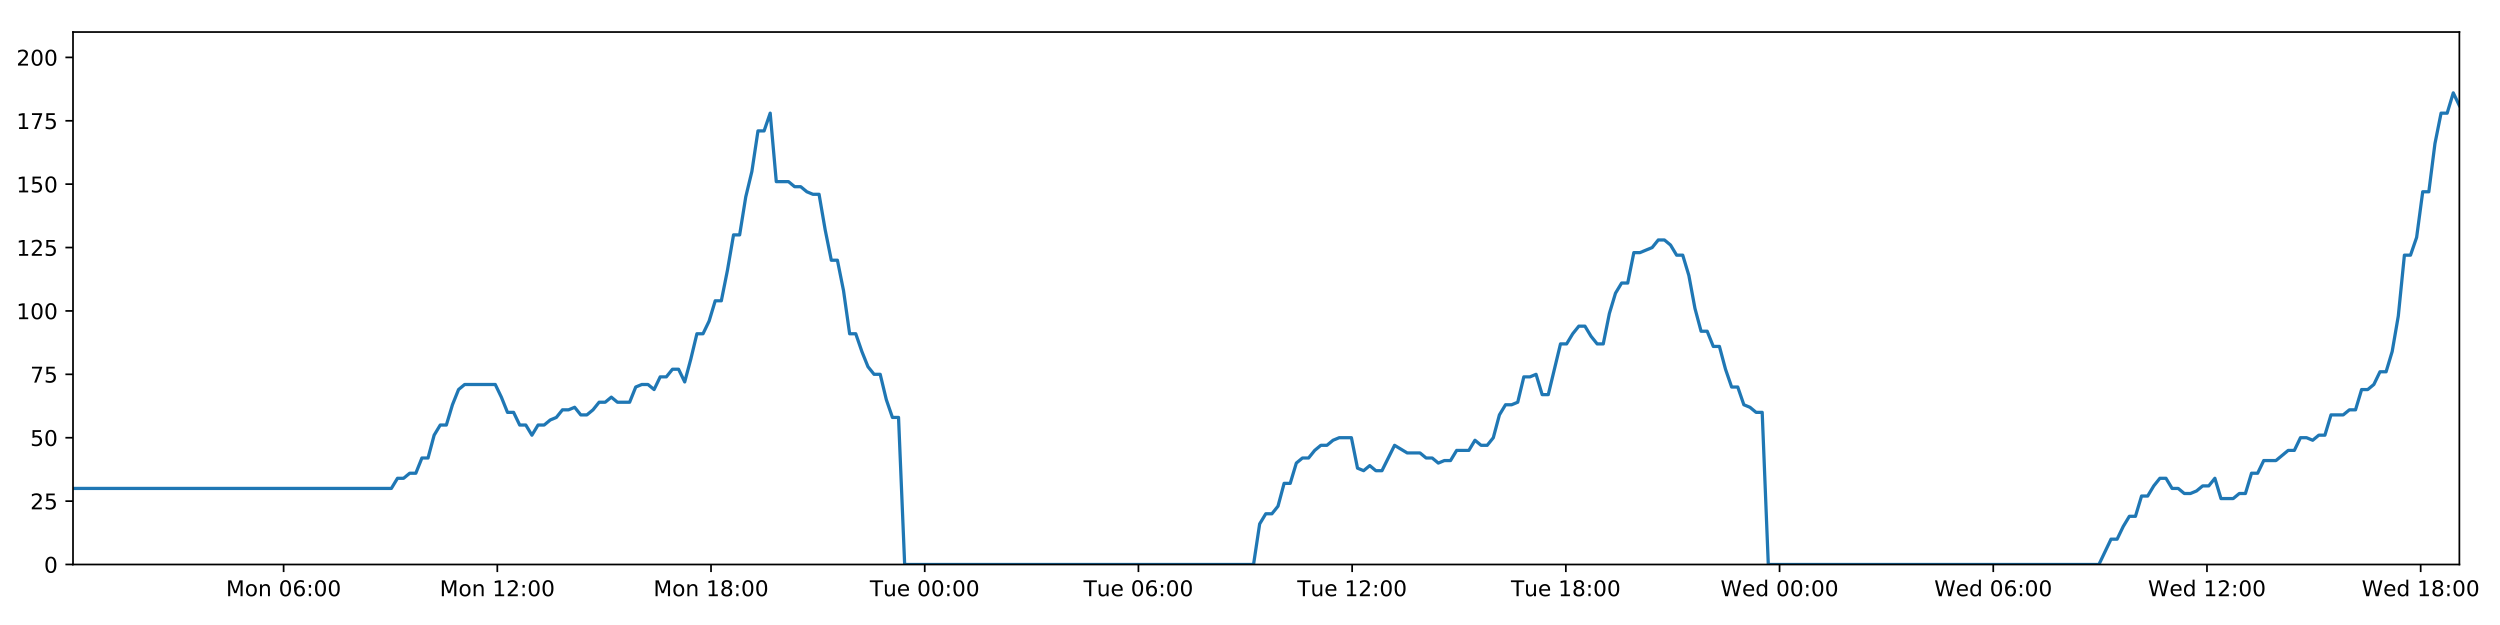
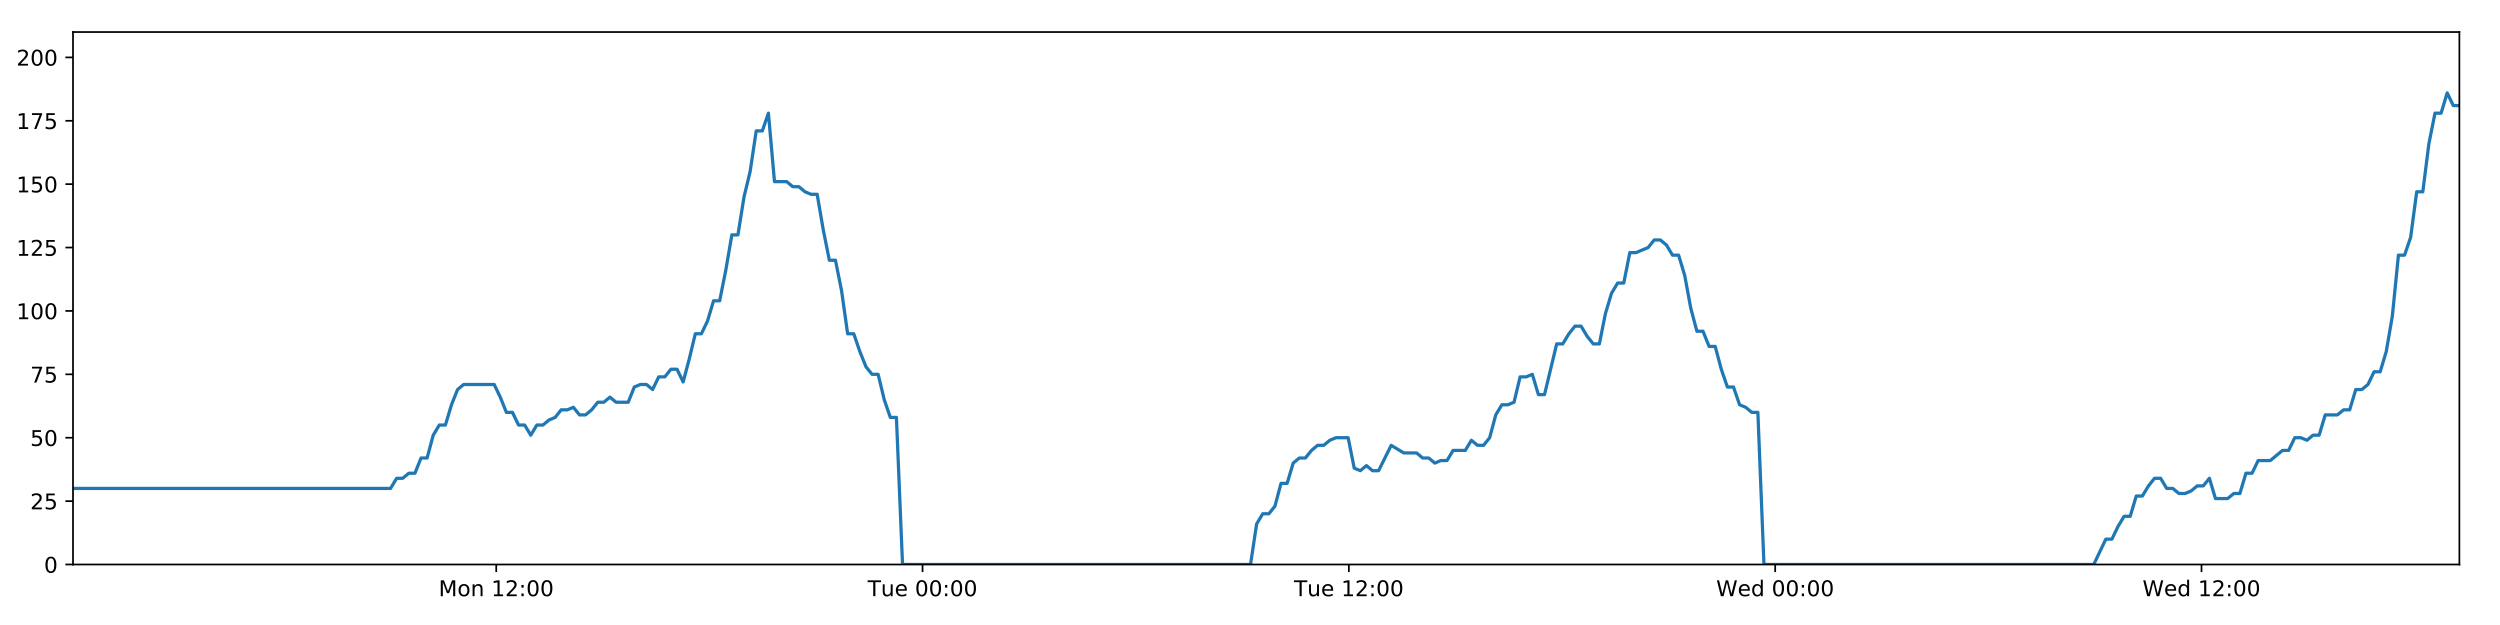
<svg xmlns="http://www.w3.org/2000/svg" xmlns:xlink="http://www.w3.org/1999/xlink" height="288pt" version="1.1" viewBox="0 0 1152 288" width="1152pt">
  <defs>
    <style type="text/css">
*{stroke-linecap:butt;stroke-linejoin:round;}
  </style>
  </defs>
  <g id="figure_1">
    <g id="patch_1">
      <path d="M 0 288  L 1152 288  L 1152 0  L 0 0  z " style="fill:#ffffff;" />
    </g>
    <g id="axes_1">
      <g id="patch_2">
        <path d="M 33.64 260.12  L 1133.28 260.12  L 1133.28 14.76  L 33.64 14.76  z " style="fill:#ffffff;" />
      </g>
      <g id="matplotlib.axis_1">
        <g id="xtick_1">
          <g id="line2d_1">
            <defs>
-               <path d="M 0 0  L 0 3.5  " id="me88c4cdd87" style="stroke:#000000;stroke-width:0.8;" />
-             </defs>
-             <g>
-               <use style="stroke:#000000;stroke-width:0.8;" x="130.688" xlink:href="#me88c4cdd87" y="260.12" />
+               <path d="M 0 0  L 0 3.5  " id="m701905031c" style="stroke:#000000;stroke-width:0.8;" />
+             </defs>
+             <g>
+               <use style="stroke:#000000;stroke-width:0.8;" x="228.663" xlink:href="#m701905031c" y="260.12" />
            </g>
          </g>
          <g id="text_1">
            <defs>
              <path d="M 9.812 72.906  L 24.516 72.906  L 43.109 23.297  L 61.812 72.906  L 76.516 72.906  L 76.516 0  L 66.891 0  L 66.891 64.016  L 48.094 14.016  L 38.188 14.016  L 19.391 64.016  L 19.391 0  L 9.812 0  z " id="DejaVuSans-77" />
              <path d="M 30.609 48.391  Q 23.391 48.391 19.188 42.75  Q 14.984 37.109 14.984 27.297  Q 14.984 17.484 19.156 11.844  Q 23.344 6.203 30.609 6.203  Q 37.797 6.203 41.984 11.859  Q 46.188 17.531 46.188 27.297  Q 46.188 37.016 41.984 42.703  Q 37.797 48.391 30.609 48.391  z M 30.609 56  Q 42.328 56 49.016 48.375  Q 55.719 40.766 55.719 27.297  Q 55.719 13.875 49.016 6.219  Q 42.328 -1.422 30.609 -1.422  Q 18.844 -1.422 12.172 6.219  Q 5.516 13.875 5.516 27.297  Q 5.516 40.766 12.172 48.375  Q 18.844 56 30.609 56  z " id="DejaVuSans-111" />
              <path d="M 54.891 33.016  L 54.891 0  L 45.906 0  L 45.906 32.719  Q 45.906 40.484 42.875 44.328  Q 39.844 48.188 33.797 48.188  Q 26.516 48.188 22.312 43.547  Q 18.109 38.922 18.109 30.906  L 18.109 0  L 9.078 0  L 9.078 54.688  L 18.109 54.688  L 18.109 46.188  Q 21.344 51.125 25.703 53.562  Q 30.078 56 35.797 56  Q 45.219 56 50.047 50.172  Q 54.891 44.344 54.891 33.016  z " id="DejaVuSans-110" />
              <path id="DejaVuSans-32" />
-               <path d="M 31.781 66.406  Q 24.172 66.406 20.328 58.906  Q 16.5 51.422 16.5 36.375  Q 16.5 21.391 20.328 13.891  Q 24.172 6.391 31.781 6.391  Q 39.453 6.391 43.281 13.891  Q 47.125 21.391 47.125 36.375  Q 47.125 51.422 43.281 58.906  Q 39.453 66.406 31.781 66.406  z M 31.781 74.219  Q 44.047 74.219 50.516 64.516  Q 56.984 54.828 56.984 36.375  Q 56.984 17.969 50.516 8.266  Q 44.047 -1.422 31.781 -1.422  Q 19.531 -1.422 13.062 8.266  Q 6.594 17.969 6.594 36.375  Q 6.594 54.828 13.062 64.516  Q 19.531 74.219 31.781 74.219  z " id="DejaVuSans-48" />
-               <path d="M 33.016 40.375  Q 26.375 40.375 22.484 35.828  Q 18.609 31.297 18.609 23.391  Q 18.609 15.531 22.484 10.953  Q 26.375 6.391 33.016 6.391  Q 39.656 6.391 43.531 10.953  Q 47.406 15.531 47.406 23.391  Q 47.406 31.297 43.531 35.828  Q 39.656 40.375 33.016 40.375  z M 52.594 71.297  L 52.594 62.312  Q 48.875 64.062 45.094 64.984  Q 41.312 65.922 37.594 65.922  Q 27.828 65.922 22.672 59.328  Q 17.531 52.734 16.797 39.406  Q 19.672 43.656 24.016 45.922  Q 28.375 48.188 33.594 48.188  Q 44.578 48.188 50.953 41.516  Q 57.328 34.859 57.328 23.391  Q 57.328 12.156 50.688 5.359  Q 44.047 -1.422 33.016 -1.422  Q 20.359 -1.422 13.672 8.266  Q 6.984 17.969 6.984 36.375  Q 6.984 53.656 15.188 63.938  Q 23.391 74.219 37.203 74.219  Q 40.922 74.219 44.703 73.484  Q 48.484 72.75 52.594 71.297  z " id="DejaVuSans-54" />
-               <path d="M 11.719 12.406  L 22.016 12.406  L 22.016 0  L 11.719 0  z M 11.719 51.703  L 22.016 51.703  L 22.016 39.312  L 11.719 39.312  z " id="DejaVuSans-58" />
-             </defs>
-             <g transform="translate(104.1469 274.7184)scale(0.1 -0.1)">
-               <use xlink:href="#DejaVuSans-77" />
-               <use x="86.279" xlink:href="#DejaVuSans-111" />
-               <use x="147.461" xlink:href="#DejaVuSans-110" />
-               <use x="210.84" xlink:href="#DejaVuSans-32" />
-               <use x="242.627" xlink:href="#DejaVuSans-48" />
-               <use x="306.25" xlink:href="#DejaVuSans-54" />
-               <use x="369.873" xlink:href="#DejaVuSans-58" />
-               <use x="403.564" xlink:href="#DejaVuSans-48" />
-               <use x="467.188" xlink:href="#DejaVuSans-48" />
-             </g>
-           </g>
-         </g>
-         <g id="xtick_2">
-           <g id="line2d_2">
-             <g>
-               <use style="stroke:#000000;stroke-width:0.8;" x="229.163" xlink:href="#me88c4cdd87" y="260.12" />
-             </g>
-           </g>
-           <g id="text_2">
-             <defs>
              <path d="M 12.406 8.297  L 28.516 8.297  L 28.516 63.922  L 10.984 60.406  L 10.984 69.391  L 28.422 72.906  L 38.281 72.906  L 38.281 8.297  L 54.391 8.297  L 54.391 0  L 12.406 0  z " id="DejaVuSans-49" />
              <path d="M 19.188 8.297  L 53.609 8.297  L 53.609 0  L 7.328 0  L 7.328 8.297  Q 12.938 14.109 22.625 23.891  Q 32.328 33.688 34.812 36.531  Q 39.547 41.844 41.422 45.531  Q 43.312 49.219 43.312 52.781  Q 43.312 58.594 39.234 62.25  Q 35.156 65.922 28.609 65.922  Q 23.969 65.922 18.812 64.312  Q 13.672 62.703 7.812 59.422  L 7.812 69.391  Q 13.766 71.781 18.938 73  Q 24.125 74.219 28.422 74.219  Q 39.75 74.219 46.484 68.547  Q 53.219 62.891 53.219 53.422  Q 53.219 48.922 51.531 44.891  Q 49.859 40.875 45.406 35.406  Q 44.188 33.984 37.641 27.219  Q 31.109 20.453 19.188 8.297  z " id="DejaVuSans-50" />
-             </defs>
-             <g transform="translate(202.6228 274.7184)scale(0.1 -0.1)">
+               <path d="M 11.719 12.406  L 22.016 12.406  L 22.016 0  L 11.719 0  z M 11.719 51.703  L 22.016 51.703  L 22.016 39.312  L 11.719 39.312  z " id="DejaVuSans-58" />
+               <path d="M 31.781 66.406  Q 24.172 66.406 20.328 58.906  Q 16.5 51.422 16.5 36.375  Q 16.5 21.391 20.328 13.891  Q 24.172 6.391 31.781 6.391  Q 39.453 6.391 43.281 13.891  Q 47.125 21.391 47.125 36.375  Q 47.125 51.422 43.281 58.906  Q 39.453 66.406 31.781 66.406  z M 31.781 74.219  Q 44.047 74.219 50.516 64.516  Q 56.984 54.828 56.984 36.375  Q 56.984 17.969 50.516 8.266  Q 44.047 -1.422 31.781 -1.422  Q 19.531 -1.422 13.062 8.266  Q 6.594 17.969 6.594 36.375  Q 6.594 54.828 13.062 64.516  Q 19.531 74.219 31.781 74.219  z " id="DejaVuSans-48" />
+             </defs>
+             <g transform="translate(202.1228 274.7184)scale(0.1 -0.1)">
              <use xlink:href="#DejaVuSans-77" />
              <use x="86.279" xlink:href="#DejaVuSans-111" />
              <use x="147.461" xlink:href="#DejaVuSans-110" />
              <use x="210.84" xlink:href="#DejaVuSans-32" />
              <use x="242.627" xlink:href="#DejaVuSans-49" />
              <use x="306.25" xlink:href="#DejaVuSans-50" />
              <use x="369.873" xlink:href="#DejaVuSans-58" />
              <use x="403.564" xlink:href="#DejaVuSans-48" />
              <use x="467.188" xlink:href="#DejaVuSans-48" />
            </g>
          </g>
        </g>
-         <g id="xtick_3">
-           <g id="line2d_3">
-             <g>
-               <use style="stroke:#000000;stroke-width:0.8;" x="327.639" xlink:href="#me88c4cdd87" y="260.12" />
-             </g>
-           </g>
-           <g id="text_3">
-             <defs>
-               <path d="M 31.781 34.625  Q 24.75 34.625 20.719 30.859  Q 16.703 27.094 16.703 20.516  Q 16.703 13.922 20.719 10.156  Q 24.75 6.391 31.781 6.391  Q 38.812 6.391 42.859 10.172  Q 46.922 13.969 46.922 20.516  Q 46.922 27.094 42.891 30.859  Q 38.875 34.625 31.781 34.625  z M 21.922 38.812  Q 15.578 40.375 12.031 44.719  Q 8.5 49.078 8.5 55.328  Q 8.5 64.062 14.719 69.141  Q 20.953 74.219 31.781 74.219  Q 42.672 74.219 48.875 69.141  Q 55.078 64.062 55.078 55.328  Q 55.078 49.078 51.531 44.719  Q 48 40.375 41.703 38.812  Q 48.828 37.156 52.797 32.312  Q 56.781 27.484 56.781 20.516  Q 56.781 9.906 50.312 4.234  Q 43.844 -1.422 31.781 -1.422  Q 19.734 -1.422 13.25 4.234  Q 6.781 9.906 6.781 20.516  Q 6.781 27.484 10.781 32.312  Q 14.797 37.156 21.922 38.812  z M 18.312 54.391  Q 18.312 48.734 21.844 45.562  Q 25.391 42.391 31.781 42.391  Q 38.141 42.391 41.719 45.562  Q 45.312 48.734 45.312 54.391  Q 45.312 60.062 41.719 63.234  Q 38.141 66.406 31.781 66.406  Q 25.391 66.406 21.844 63.234  Q 18.312 60.062 18.312 54.391  z " id="DejaVuSans-56" />
-             </defs>
-             <g transform="translate(301.0987 274.7184)scale(0.1 -0.1)">
-               <use xlink:href="#DejaVuSans-77" />
-               <use x="86.279" xlink:href="#DejaVuSans-111" />
-               <use x="147.461" xlink:href="#DejaVuSans-110" />
-               <use x="210.84" xlink:href="#DejaVuSans-32" />
-               <use x="242.627" xlink:href="#DejaVuSans-49" />
-               <use x="306.25" xlink:href="#DejaVuSans-56" />
-               <use x="369.873" xlink:href="#DejaVuSans-58" />
-               <use x="403.564" xlink:href="#DejaVuSans-48" />
-               <use x="467.188" xlink:href="#DejaVuSans-48" />
-             </g>
-           </g>
-         </g>
-         <g id="xtick_4">
-           <g id="line2d_4">
-             <g>
-               <use style="stroke:#000000;stroke-width:0.8;" x="426.115" xlink:href="#me88c4cdd87" y="260.12" />
-             </g>
-           </g>
-           <g id="text_4">
+         <g id="xtick_2">
+           <g id="line2d_2">
+             <g>
+               <use style="stroke:#000000;stroke-width:0.8;" x="425.112" xlink:href="#m701905031c" y="260.12" />
+             </g>
+           </g>
+           <g id="text_2">
            <defs>
              <path d="M -0.297 72.906  L 61.375 72.906  L 61.375 64.594  L 35.5 64.594  L 35.5 0  L 25.594 0  L 25.594 64.594  L -0.297 64.594  z " id="DejaVuSans-84" />
              <path d="M 8.5 21.578  L 8.5 54.688  L 17.484 54.688  L 17.484 21.922  Q 17.484 14.156 20.5 10.266  Q 23.531 6.391 29.594 6.391  Q 36.859 6.391 41.078 11.031  Q 45.312 15.672 45.312 23.688  L 45.312 54.688  L 54.297 54.688  L 54.297 0  L 45.312 0  L 45.312 8.406  Q 42.047 3.422 37.719 1  Q 33.406 -1.422 27.688 -1.422  Q 18.266 -1.422 13.375 4.438  Q 8.5 10.297 8.5 21.578  z M 31.109 56  z " id="DejaVuSans-117" />
              <path d="M 56.203 29.594  L 56.203 25.203  L 14.891 25.203  Q 15.484 15.922 20.484 11.062  Q 25.484 6.203 34.422 6.203  Q 39.594 6.203 44.453 7.469  Q 49.312 8.734 54.109 11.281  L 54.109 2.781  Q 49.266 0.734 44.188 -0.344  Q 39.109 -1.422 33.891 -1.422  Q 20.797 -1.422 13.156 6.188  Q 5.516 13.812 5.516 26.812  Q 5.516 40.234 12.766 48.109  Q 20.016 56 32.328 56  Q 43.359 56 49.781 48.891  Q 56.203 41.797 56.203 29.594  z M 47.219 32.234  Q 47.125 39.594 43.094 43.984  Q 39.062 48.391 32.422 48.391  Q 24.906 48.391 20.391 44.141  Q 15.875 39.891 15.188 32.172  z " id="DejaVuSans-101" />
            </defs>
-             <g transform="translate(400.8293 274.7184)scale(0.1 -0.1)">
+             <g transform="translate(399.8257 274.7184)scale(0.1 -0.1)">
              <use xlink:href="#DejaVuSans-84" />
              <use x="60.85" xlink:href="#DejaVuSans-117" />
              <use x="124.229" xlink:href="#DejaVuSans-101" />
              <use x="185.752" xlink:href="#DejaVuSans-32" />
              <use x="217.539" xlink:href="#DejaVuSans-48" />
              <use x="281.162" xlink:href="#DejaVuSans-48" />
              <use x="344.785" xlink:href="#DejaVuSans-58" />
              <use x="378.477" xlink:href="#DejaVuSans-48" />
              <use x="442.1" xlink:href="#DejaVuSans-48" />
            </g>
          </g>
        </g>
-         <g id="xtick_5">
-           <g id="line2d_5">
-             <g>
-               <use style="stroke:#000000;stroke-width:0.8;" x="524.591" xlink:href="#me88c4cdd87" y="260.12" />
-             </g>
-           </g>
-           <g id="text_5">
-             <g transform="translate(499.3053 274.7184)scale(0.1 -0.1)">
-               <use xlink:href="#DejaVuSans-84" />
-               <use x="60.85" xlink:href="#DejaVuSans-117" />
-               <use x="124.229" xlink:href="#DejaVuSans-101" />
-               <use x="185.752" xlink:href="#DejaVuSans-32" />
-               <use x="217.539" xlink:href="#DejaVuSans-48" />
-               <use x="281.162" xlink:href="#DejaVuSans-54" />
-               <use x="344.785" xlink:href="#DejaVuSans-58" />
-               <use x="378.477" xlink:href="#DejaVuSans-48" />
-               <use x="442.1" xlink:href="#DejaVuSans-48" />
-             </g>
-           </g>
-         </g>
-         <g id="xtick_6">
-           <g id="line2d_6">
-             <g>
-               <use style="stroke:#000000;stroke-width:0.8;" x="623.067" xlink:href="#me88c4cdd87" y="260.12" />
-             </g>
-           </g>
-           <g id="text_6">
-             <g transform="translate(597.7812 274.7184)scale(0.1 -0.1)">
+         <g id="xtick_3">
+           <g id="line2d_3">
+             <g>
+               <use style="stroke:#000000;stroke-width:0.8;" x="621.56" xlink:href="#m701905031c" y="260.12" />
+             </g>
+           </g>
+           <g id="text_3">
+             <g transform="translate(596.2739 274.7184)scale(0.1 -0.1)">
              <use xlink:href="#DejaVuSans-84" />
              <use x="60.85" xlink:href="#DejaVuSans-117" />
              <use x="124.229" xlink:href="#DejaVuSans-101" />
              <use x="185.752" xlink:href="#DejaVuSans-32" />
              <use x="217.539" xlink:href="#DejaVuSans-49" />
              <use x="281.162" xlink:href="#DejaVuSans-50" />
              <use x="344.785" xlink:href="#DejaVuSans-58" />
              <use x="378.477" xlink:href="#DejaVuSans-48" />
              <use x="442.1" xlink:href="#DejaVuSans-48" />
            </g>
          </g>
        </g>
-         <g id="xtick_7">
-           <g id="line2d_7">
-             <g>
-               <use style="stroke:#000000;stroke-width:0.8;" x="721.543" xlink:href="#me88c4cdd87" y="260.12" />
-             </g>
-           </g>
-           <g id="text_7">
-             <g transform="translate(696.2571 274.7184)scale(0.1 -0.1)">
-               <use xlink:href="#DejaVuSans-84" />
-               <use x="60.85" xlink:href="#DejaVuSans-117" />
-               <use x="124.229" xlink:href="#DejaVuSans-101" />
-               <use x="185.752" xlink:href="#DejaVuSans-32" />
-               <use x="217.539" xlink:href="#DejaVuSans-49" />
-               <use x="281.162" xlink:href="#DejaVuSans-56" />
-               <use x="344.785" xlink:href="#DejaVuSans-58" />
-               <use x="378.477" xlink:href="#DejaVuSans-48" />
-               <use x="442.1" xlink:href="#DejaVuSans-48" />
-             </g>
-           </g>
-         </g>
-         <g id="xtick_8">
-           <g id="line2d_8">
-             <g>
-               <use style="stroke:#000000;stroke-width:0.8;" x="820.019" xlink:href="#me88c4cdd87" y="260.12" />
-             </g>
-           </g>
-           <g id="text_8">
+         <g id="xtick_4">
+           <g id="line2d_4">
+             <g>
+               <use style="stroke:#000000;stroke-width:0.8;" x="818.008" xlink:href="#m701905031c" y="260.12" />
+             </g>
+           </g>
+           <g id="text_4">
            <defs>
              <path d="M 3.328 72.906  L 13.281 72.906  L 28.609 11.281  L 43.891 72.906  L 54.984 72.906  L 70.312 11.281  L 85.594 72.906  L 95.609 72.906  L 77.297 0  L 64.891 0  L 49.516 63.281  L 33.984 0  L 21.578 0  z " id="DejaVuSans-87" />
              <path d="M 45.406 46.391  L 45.406 75.984  L 54.391 75.984  L 54.391 0  L 45.406 0  L 45.406 8.203  Q 42.578 3.328 38.25 0.953  Q 33.938 -1.422 27.875 -1.422  Q 17.969 -1.422 11.734 6.484  Q 5.516 14.406 5.516 27.297  Q 5.516 40.188 11.734 48.094  Q 17.969 56 27.875 56  Q 33.938 56 38.25 53.625  Q 42.578 51.266 45.406 46.391  z M 14.797 27.297  Q 14.797 17.391 18.875 11.75  Q 22.953 6.109 30.078 6.109  Q 37.203 6.109 41.297 11.75  Q 45.406 17.391 45.406 27.297  Q 45.406 37.203 41.297 42.844  Q 37.203 48.484 30.078 48.484  Q 22.953 48.484 18.875 42.844  Q 14.797 37.203 14.797 27.297  z " id="DejaVuSans-100" />
            </defs>
-             <g transform="translate(792.8299 274.7184)scale(0.1 -0.1)">
+             <g transform="translate(790.819 274.7184)scale(0.1 -0.1)">
              <use xlink:href="#DejaVuSans-87" />
              <use x="98.799" xlink:href="#DejaVuSans-101" />
              <use x="160.322" xlink:href="#DejaVuSans-100" />
              <use x="223.799" xlink:href="#DejaVuSans-32" />
              <use x="255.586" xlink:href="#DejaVuSans-48" />
              <use x="319.209" xlink:href="#DejaVuSans-48" />
              <use x="382.832" xlink:href="#DejaVuSans-58" />
              <use x="416.523" xlink:href="#DejaVuSans-48" />
              <use x="480.146" xlink:href="#DejaVuSans-48" />
            </g>
          </g>
        </g>
-         <g id="xtick_9">
-           <g id="line2d_9">
-             <g>
-               <use style="stroke:#000000;stroke-width:0.8;" x="918.495" xlink:href="#me88c4cdd87" y="260.12" />
-             </g>
-           </g>
-           <g id="text_9">
-             <g transform="translate(891.3058 274.7184)scale(0.1 -0.1)">
-               <use xlink:href="#DejaVuSans-87" />
-               <use x="98.799" xlink:href="#DejaVuSans-101" />
-               <use x="160.322" xlink:href="#DejaVuSans-100" />
-               <use x="223.799" xlink:href="#DejaVuSans-32" />
-               <use x="255.586" xlink:href="#DejaVuSans-48" />
-               <use x="319.209" xlink:href="#DejaVuSans-54" />
-               <use x="382.832" xlink:href="#DejaVuSans-58" />
-               <use x="416.523" xlink:href="#DejaVuSans-48" />
-               <use x="480.146" xlink:href="#DejaVuSans-48" />
-             </g>
-           </g>
-         </g>
-         <g id="xtick_10">
-           <g id="line2d_10">
-             <g>
-               <use style="stroke:#000000;stroke-width:0.8;" x="1016.971" xlink:href="#me88c4cdd87" y="260.12" />
-             </g>
-           </g>
-           <g id="text_10">
-             <g transform="translate(989.7817 274.7184)scale(0.1 -0.1)">
+         <g id="xtick_5">
+           <g id="line2d_5">
+             <g>
+               <use style="stroke:#000000;stroke-width:0.8;" x="1014.456" xlink:href="#m701905031c" y="260.12" />
+             </g>
+           </g>
+           <g id="text_5">
+             <g transform="translate(987.2672 274.7184)scale(0.1 -0.1)">
              <use xlink:href="#DejaVuSans-87" />
              <use x="98.799" xlink:href="#DejaVuSans-101" />
              <use x="160.322" xlink:href="#DejaVuSans-100" />
              <use x="223.799" xlink:href="#DejaVuSans-32" />
              <use x="255.586" xlink:href="#DejaVuSans-49" />
              <use x="319.209" xlink:href="#DejaVuSans-50" />
              <use x="382.832" xlink:href="#DejaVuSans-58" />
              <use x="416.523" xlink:href="#DejaVuSans-48" />
              <use x="480.146" xlink:href="#DejaVuSans-48" />
            </g>
          </g>
        </g>
-         <g id="xtick_11">
-           <g id="line2d_11">
-             <g>
-               <use style="stroke:#000000;stroke-width:0.8;" x="1115.447" xlink:href="#me88c4cdd87" y="260.12" />
-             </g>
-           </g>
-           <g id="text_11">
-             <g transform="translate(1088.258 274.7184)scale(0.1 -0.1)">
-               <use xlink:href="#DejaVuSans-87" />
-               <use x="98.799" xlink:href="#DejaVuSans-101" />
-               <use x="160.322" xlink:href="#DejaVuSans-100" />
-               <use x="223.799" xlink:href="#DejaVuSans-32" />
-               <use x="255.586" xlink:href="#DejaVuSans-49" />
-               <use x="319.209" xlink:href="#DejaVuSans-56" />
-               <use x="382.832" xlink:href="#DejaVuSans-58" />
-               <use x="416.523" xlink:href="#DejaVuSans-48" />
-               <use x="480.146" xlink:href="#DejaVuSans-48" />
-             </g>
-           </g>
-         </g>
      </g>
      <g id="matplotlib.axis_2">
        <g id="ytick_1">
-           <g id="line2d_12">
-             <defs>
-               <path d="M 0 0  L -3.5 0  " id="mcf8c2d863d" style="stroke:#000000;stroke-width:0.8;" />
-             </defs>
-             <g>
-               <use style="stroke:#000000;stroke-width:0.8;" x="33.64" xlink:href="#mcf8c2d863d" y="260.12" />
-             </g>
-           </g>
-           <g id="text_12">
+           <g id="line2d_6">
+             <defs>
+               <path d="M 0 0  L -3.5 0  " id="m5a2f9fec5f" style="stroke:#000000;stroke-width:0.8;" />
+             </defs>
+             <g>
+               <use style="stroke:#000000;stroke-width:0.8;" x="33.64" xlink:href="#m5a2f9fec5f" y="260.12" />
+             </g>
+           </g>
+           <g id="text_6">
            <g transform="translate(20.2775 263.9192)scale(0.1 -0.1)">
              <use xlink:href="#DejaVuSans-48" />
            </g>
          </g>
        </g>
        <g id="ytick_2">
-           <g id="line2d_13">
-             <g>
-               <use style="stroke:#000000;stroke-width:0.8;" x="33.64" xlink:href="#mcf8c2d863d" y="230.91" />
-             </g>
-           </g>
-           <g id="text_13">
+           <g id="line2d_7">
+             <g>
+               <use style="stroke:#000000;stroke-width:0.8;" x="33.64" xlink:href="#m5a2f9fec5f" y="230.91" />
+             </g>
+           </g>
+           <g id="text_7">
            <defs>
              <path d="M 10.797 72.906  L 49.516 72.906  L 49.516 64.594  L 19.828 64.594  L 19.828 46.734  Q 21.969 47.469 24.109 47.828  Q 26.266 48.188 28.422 48.188  Q 40.625 48.188 47.75 41.5  Q 54.891 34.812 54.891 23.391  Q 54.891 11.625 47.562 5.094  Q 40.234 -1.422 26.906 -1.422  Q 22.312 -1.422 17.547 -0.641  Q 12.797 0.141 7.719 1.703  L 7.719 11.625  Q 12.109 9.234 16.797 8.062  Q 21.484 6.891 26.703 6.891  Q 35.156 6.891 40.078 11.328  Q 45.016 15.766 45.016 23.391  Q 45.016 31 40.078 35.438  Q 35.156 39.891 26.703 39.891  Q 22.75 39.891 18.812 39.016  Q 14.891 38.141 10.797 36.281  z " id="DejaVuSans-53" />
            </defs>
            <g transform="translate(13.915 234.7097)scale(0.1 -0.1)">
              <use xlink:href="#DejaVuSans-50" />
              <use x="63.623" xlink:href="#DejaVuSans-53" />
            </g>
          </g>
        </g>
        <g id="ytick_3">
-           <g id="line2d_14">
-             <g>
-               <use style="stroke:#000000;stroke-width:0.8;" x="33.64" xlink:href="#mcf8c2d863d" y="201.701" />
-             </g>
-           </g>
-           <g id="text_14">
+           <g id="line2d_8">
+             <g>
+               <use style="stroke:#000000;stroke-width:0.8;" x="33.64" xlink:href="#m5a2f9fec5f" y="201.701" />
+             </g>
+           </g>
+           <g id="text_8">
            <g transform="translate(13.915 205.5002)scale(0.1 -0.1)">
              <use xlink:href="#DejaVuSans-53" />
              <use x="63.623" xlink:href="#DejaVuSans-48" />
            </g>
          </g>
        </g>
        <g id="ytick_4">
-           <g id="line2d_15">
-             <g>
-               <use style="stroke:#000000;stroke-width:0.8;" x="33.64" xlink:href="#mcf8c2d863d" y="172.491" />
-             </g>
-           </g>
-           <g id="text_15">
+           <g id="line2d_9">
+             <g>
+               <use style="stroke:#000000;stroke-width:0.8;" x="33.64" xlink:href="#m5a2f9fec5f" y="172.491" />
+             </g>
+           </g>
+           <g id="text_9">
            <defs>
              <path d="M 8.203 72.906  L 55.078 72.906  L 55.078 68.703  L 28.609 0  L 18.312 0  L 43.219 64.594  L 8.203 64.594  z " id="DejaVuSans-55" />
            </defs>
            <g transform="translate(13.915 176.2906)scale(0.1 -0.1)">
              <use xlink:href="#DejaVuSans-55" />
              <use x="63.623" xlink:href="#DejaVuSans-53" />
            </g>
          </g>
        </g>
        <g id="ytick_5">
-           <g id="line2d_16">
-             <g>
-               <use style="stroke:#000000;stroke-width:0.8;" x="33.64" xlink:href="#mcf8c2d863d" y="143.282" />
-             </g>
-           </g>
-           <g id="text_16">
+           <g id="line2d_10">
+             <g>
+               <use style="stroke:#000000;stroke-width:0.8;" x="33.64" xlink:href="#m5a2f9fec5f" y="143.282" />
+             </g>
+           </g>
+           <g id="text_10">
            <g transform="translate(7.5525 147.0811)scale(0.1 -0.1)">
              <use xlink:href="#DejaVuSans-49" />
              <use x="63.623" xlink:href="#DejaVuSans-48" />
              <use x="127.246" xlink:href="#DejaVuSans-48" />
            </g>
          </g>
        </g>
        <g id="ytick_6">
-           <g id="line2d_17">
-             <g>
-               <use style="stroke:#000000;stroke-width:0.8;" x="33.64" xlink:href="#mcf8c2d863d" y="114.072" />
-             </g>
-           </g>
-           <g id="text_17">
+           <g id="line2d_11">
+             <g>
+               <use style="stroke:#000000;stroke-width:0.8;" x="33.64" xlink:href="#m5a2f9fec5f" y="114.072" />
+             </g>
+           </g>
+           <g id="text_11">
            <g transform="translate(7.5525 117.8716)scale(0.1 -0.1)">
              <use xlink:href="#DejaVuSans-49" />
              <use x="63.623" xlink:href="#DejaVuSans-50" />
              <use x="127.246" xlink:href="#DejaVuSans-53" />
            </g>
          </g>
        </g>
        <g id="ytick_7">
-           <g id="line2d_18">
-             <g>
-               <use style="stroke:#000000;stroke-width:0.8;" x="33.64" xlink:href="#mcf8c2d863d" y="84.863" />
-             </g>
-           </g>
-           <g id="text_18">
+           <g id="line2d_12">
+             <g>
+               <use style="stroke:#000000;stroke-width:0.8;" x="33.64" xlink:href="#m5a2f9fec5f" y="84.863" />
+             </g>
+           </g>
+           <g id="text_12">
            <g transform="translate(7.5525 88.66208)scale(0.1 -0.1)">
              <use xlink:href="#DejaVuSans-49" />
              <use x="63.623" xlink:href="#DejaVuSans-53" />
              <use x="127.246" xlink:href="#DejaVuSans-48" />
            </g>
          </g>
        </g>
        <g id="ytick_8">
-           <g id="line2d_19">
-             <g>
-               <use style="stroke:#000000;stroke-width:0.8;" x="33.64" xlink:href="#mcf8c2d863d" y="55.653" />
-             </g>
-           </g>
-           <g id="text_19">
+           <g id="line2d_13">
+             <g>
+               <use style="stroke:#000000;stroke-width:0.8;" x="33.64" xlink:href="#m5a2f9fec5f" y="55.653" />
+             </g>
+           </g>
+           <g id="text_13">
            <g transform="translate(7.5525 59.45255)scale(0.1 -0.1)">
              <use xlink:href="#DejaVuSans-49" />
              <use x="63.623" xlink:href="#DejaVuSans-55" />
              <use x="127.246" xlink:href="#DejaVuSans-53" />
            </g>
          </g>
        </g>
        <g id="ytick_9">
-           <g id="line2d_20">
-             <g>
-               <use style="stroke:#000000;stroke-width:0.8;" x="33.64" xlink:href="#mcf8c2d863d" y="26.444" />
-             </g>
-           </g>
-           <g id="text_20">
+           <g id="line2d_14">
+             <g>
+               <use style="stroke:#000000;stroke-width:0.8;" x="33.64" xlink:href="#m5a2f9fec5f" y="26.444" />
+             </g>
+           </g>
+           <g id="text_14">
            <g transform="translate(7.5525 30.24303)scale(0.1 -0.1)">
              <use xlink:href="#DejaVuSans-50" />
              <use x="63.623" xlink:href="#DejaVuSans-48" />
              <use x="127.246" xlink:href="#DejaVuSans-48" />
            </g>
          </g>
        </g>
      </g>
-       <g id="line2d_21">
-         <path clip-path="url(#p049829a29c)" d="M 33.64 225.069  L 180.336 225.069  L 183.157 220.395  L 185.976 220.395  L 188.794 218.058  L 191.606 218.058  L 194.418 211.048  L 197.236 211.048  L 200.049 200.533  L 202.861 195.859  L 205.676 195.859  L 208.49 186.512  L 211.303 179.502  L 214.122 177.165  L 228.216 177.165  L 231.031 183.007  L 233.851 190.017  L 236.663 190.017  L 239.475 195.859  L 242.293 195.859  L 245.106 200.533  L 247.922 195.859  L 250.739 195.859  L 253.553 193.522  L 256.365 192.354  L 259.178 188.849  L 261.99 188.849  L 264.805 187.68  L 267.622 191.186  L 270.434 191.186  L 273.254 188.849  L 276.067 185.344  L 278.879 185.344  L 281.697 183.007  L 284.51 185.344  L 290.135 185.344  L 292.953 178.333  L 295.768 177.165  L 298.586 177.165  L 301.404 179.502  L 304.223 173.66  L 307.046 173.66  L 309.865 170.155  L 312.691 170.155  L 315.509 175.997  L 318.321 165.481  L 321.134 153.797  L 323.946 153.797  L 326.759 147.955  L 329.572 138.608  L 332.385 138.608  L 335.199 124.588  L 338.015 108.23  L 340.828 108.23  L 343.648 90.705  L 346.462 79.021  L 349.274 60.327  L 352.089 60.327  L 354.902 52.148  L 357.714 83.694  L 363.343 83.694  L 366.161 86.031  L 368.975 86.031  L 371.794 88.368  L 374.609 89.536  L 377.422 89.536  L 380.239 105.894  L 383.063 119.914  L 385.877 119.914  L 388.695 133.935  L 391.513 153.797  L 394.334 153.797  L 397.148 161.976  L 399.966 168.986  L 402.779 172.491  L 405.598 172.491  L 408.417 184.175  L 411.231 192.354  L 414.045 192.354  L 416.867 260.12  L 577.633 260.12  L 580.45 241.426  L 583.269 236.752  L 586.087 236.752  L 588.902 233.247  L 591.716 222.732  L 594.533 222.732  L 597.349 213.385  L 600.168 211.048  L 602.988 211.048  L 605.813 207.543  L 608.636 205.206  L 611.455 205.206  L 614.267 202.869  L 617.091 201.701  L 622.73 201.701  L 625.542 215.722  L 628.358 216.89  L 631.177 214.553  L 633.991 216.89  L 636.806 216.89  L 642.619 205.206  L 648.428 208.711  L 654.336 208.711  L 657.148 211.048  L 659.963 211.048  L 662.776 213.385  L 665.589 212.216  L 668.407 212.216  L 671.225 207.543  L 676.853 207.543  L 679.666 202.869  L 682.486 205.206  L 685.299 205.206  L 688.113 201.701  L 690.927 191.186  L 693.741 186.512  L 696.553 186.512  L 699.367 185.344  L 702.18 173.66  L 705 173.66  L 707.816 172.491  L 710.634 181.838  L 713.447 181.838  L 719.076 158.471  L 721.89 158.471  L 724.708 153.797  L 727.523 150.292  L 730.337 150.292  L 733.154 154.966  L 735.969 158.471  L 738.783 158.471  L 741.602 144.45  L 744.422 135.103  L 747.237 130.43  L 750.051 130.43  L 752.866 116.409  L 755.68 116.409  L 761.317 114.072  L 764.135 110.567  L 766.955 110.567  L 769.771 112.904  L 772.589 117.578  L 775.403 117.578  L 778.222 126.925  L 781.036 142.114  L 783.853 152.629  L 786.67 152.629  L 789.482 159.639  L 792.306 159.639  L 795.118 170.155  L 797.935 178.333  L 800.754 178.333  L 803.567 186.512  L 806.387 187.68  L 809.204 190.017  L 812.017 190.017  L 814.829 260.12  L 967.184 260.12  L 972.763 248.436  L 975.575 248.436  L 978.389 242.594  L 981.202 237.921  L 984.014 237.921  L 986.828 228.574  L 989.643 228.574  L 992.456 223.9  L 995.268 220.395  L 998.083 220.395  L 1000.896 225.069  L 1003.712 225.069  L 1006.527 227.405  L 1009.346 227.405  L 1012.166 226.237  L 1014.985 223.9  L 1017.798 223.9  L 1020.612 220.395  L 1023.425 229.742  L 1029.055 229.742  L 1031.873 227.405  L 1034.689 227.405  L 1037.503 218.058  L 1040.32 218.058  L 1043.136 212.216  L 1048.767 212.216  L 1054.398 207.543  L 1057.228 207.543  L 1060.049 201.701  L 1062.871 201.701  L 1065.685 202.869  L 1068.498 200.533  L 1071.309 200.533  L 1074.122 191.186  L 1079.749 191.186  L 1082.608 188.849  L 1085.422 188.849  L 1088.234 179.502  L 1091.057 179.502  L 1093.873 177.165  L 1096.687 171.323  L 1099.507 171.323  L 1102.319 161.976  L 1105.135 145.619  L 1107.948 117.578  L 1110.762 117.578  L 1113.577 109.399  L 1116.39 88.368  L 1119.204 88.368  L 1122.024 66.169  L 1124.84 52.148  L 1127.654 52.148  L 1130.466 42.801  L 1133.28 48.643  L 1133.28 48.643  " style="fill:none;stroke:#1f77b4;stroke-linecap:square;stroke-width:1.5;" />
+       <g id="line2d_15">
+         <path clip-path="url(#p947a646ddc)" d="M 33.64 225.069  L 179.96 225.069  L 182.775 220.395  L 185.586 220.395  L 188.397 218.058  L 191.202 218.058  L 194.007 211.048  L 196.818 211.048  L 199.623 200.533  L 202.428 195.859  L 205.236 195.859  L 208.043 186.512  L 210.848 179.502  L 213.66 177.165  L 227.719 177.165  L 230.526 183.007  L 233.339 190.017  L 236.144 190.017  L 238.948 195.859  L 241.759 195.859  L 244.565 200.533  L 247.374 195.859  L 250.184 195.859  L 252.99 193.522  L 255.796 192.354  L 258.601 188.849  L 261.407 188.849  L 264.214 187.68  L 267.024 191.186  L 269.829 191.186  L 272.641 188.849  L 275.447 185.344  L 278.252 185.344  L 281.063 183.007  L 283.869 185.344  L 289.479 185.344  L 292.29 178.333  L 295.097 177.165  L 297.909 177.165  L 300.72 179.502  L 303.531 173.66  L 306.346 173.66  L 309.159 170.155  L 311.977 170.155  L 314.788 175.997  L 317.593 165.481  L 320.399 153.797  L 323.204 153.797  L 326.009 147.955  L 328.816 138.608  L 331.621 138.608  L 334.428 124.588  L 337.237 108.23  L 340.042 108.23  L 342.855 90.705  L 345.662 79.021  L 348.467 60.327  L 351.274 60.327  L 354.08 52.148  L 356.885 83.694  L 362.499 83.694  L 365.311 86.031  L 368.117 86.031  L 370.929 88.368  L 373.737 89.536  L 376.543 89.536  L 379.353 105.894  L 382.169 119.914  L 384.976 119.914  L 387.787 133.935  L 390.598 153.797  L 393.411 153.797  L 396.219 161.976  L 399.029 168.986  L 401.835 172.491  L 404.647 172.491  L 407.459 184.175  L 410.266 192.354  L 413.072 192.354  L 415.887 260.12  L 576.242 260.12  L 579.052 241.426  L 581.864 236.752  L 584.675 236.752  L 587.482 233.247  L 590.289 222.732  L 593.098 222.732  L 595.908 213.385  L 598.719 211.048  L 601.532 211.048  L 604.35 207.543  L 607.165 205.206  L 609.977 205.206  L 612.782 202.869  L 615.599 201.701  L 621.224 201.701  L 624.028 215.722  L 626.837 216.89  L 629.649 214.553  L 632.455 216.89  L 635.263 216.89  L 641.062 205.206  L 646.856 208.711  L 652.749 208.711  L 655.553 211.048  L 658.362 211.048  L 661.168 213.385  L 663.973 212.216  L 666.784 212.216  L 669.594 207.543  L 675.209 207.543  L 678.014 202.869  L 680.827 205.206  L 683.632 205.206  L 686.44 201.701  L 689.246 191.186  L 692.053 186.512  L 694.858 186.512  L 697.664 185.344  L 700.471 173.66  L 703.283 173.66  L 706.092 172.491  L 708.903 181.838  L 711.709 181.838  L 717.323 158.471  L 720.13 158.471  L 722.941 153.797  L 725.749 150.292  L 728.555 150.292  L 731.365 154.966  L 734.173 158.471  L 736.98 158.471  L 739.792 144.45  L 742.604 135.103  L 745.412 130.43  L 748.219 130.43  L 751.026 116.409  L 753.833 116.409  L 759.456 114.072  L 762.267 110.567  L 765.08 110.567  L 767.888 112.904  L 770.699 117.578  L 773.506 117.578  L 776.317 126.925  L 779.124 142.114  L 781.934 152.629  L 784.744 152.629  L 787.549 159.639  L 790.365 159.639  L 793.171 170.155  L 795.981 178.333  L 798.792 178.333  L 801.598 186.512  L 804.41 187.68  L 807.22 190.017  L 810.026 190.017  L 812.831 260.12  L 964.797 260.12  L 970.362 248.436  L 973.167 248.436  L 975.973 242.594  L 978.779 237.921  L 981.584 237.921  L 984.391 228.574  L 987.198 228.574  L 990.005 223.9  L 992.809 220.395  L 995.616 220.395  L 998.422 225.069  L 1001.231 225.069  L 1004.039 227.405  L 1006.851 227.405  L 1009.664 226.237  L 1012.475 223.9  L 1015.281 223.9  L 1018.088 220.395  L 1020.894 229.742  L 1026.509 229.742  L 1029.321 227.405  L 1032.13 227.405  L 1034.936 218.058  L 1037.746 218.058  L 1040.555 212.216  L 1046.171 212.216  L 1051.788 207.543  L 1054.611 207.543  L 1057.424 201.701  L 1060.239 201.701  L 1063.045 202.869  L 1065.851 200.533  L 1068.656 200.533  L 1071.461 191.186  L 1077.074 191.186  L 1079.926 188.849  L 1082.732 188.849  L 1085.537 179.502  L 1088.353 179.502  L 1091.162 177.165  L 1093.969 171.323  L 1096.781 171.323  L 1099.586 161.976  L 1102.395 145.619  L 1105.2 117.578  L 1108.007 117.578  L 1110.816 109.399  L 1113.621 88.368  L 1116.428 88.368  L 1119.241 66.169  L 1122.049 52.148  L 1124.856 52.148  L 1127.661 42.801  L 1130.468 48.643  L 1133.28 48.643  L 1133.28 48.643  " style="fill:none;stroke:#1f77b4;stroke-linecap:square;stroke-width:1.5;" />
      </g>
      <g id="patch_3">
        <path d="M 33.64 260.12  L 33.64 14.76  " style="fill:none;stroke:#000000;stroke-linecap:square;stroke-linejoin:miter;stroke-width:0.8;" />
      </g>
      <g id="patch_4">
        <path d="M 1133.28 260.12  L 1133.28 14.76  " style="fill:none;stroke:#000000;stroke-linecap:square;stroke-linejoin:miter;stroke-width:0.8;" />
      </g>
      <g id="patch_5">
        <path d="M 33.64 260.12  L 1133.28 260.12  " style="fill:none;stroke:#000000;stroke-linecap:square;stroke-linejoin:miter;stroke-width:0.8;" />
      </g>
      <g id="patch_6">
        <path d="M 33.64 14.76  L 1133.28 14.76  " style="fill:none;stroke:#000000;stroke-linecap:square;stroke-linejoin:miter;stroke-width:0.8;" />
      </g>
    </g>
  </g>
  <defs>
-     <clipPath id="p049829a29c">
+     <clipPath id="p947a646ddc">
      <rect height="245.36" width="1099.64" x="33.64" y="14.76" />
    </clipPath>
  </defs>
</svg>
